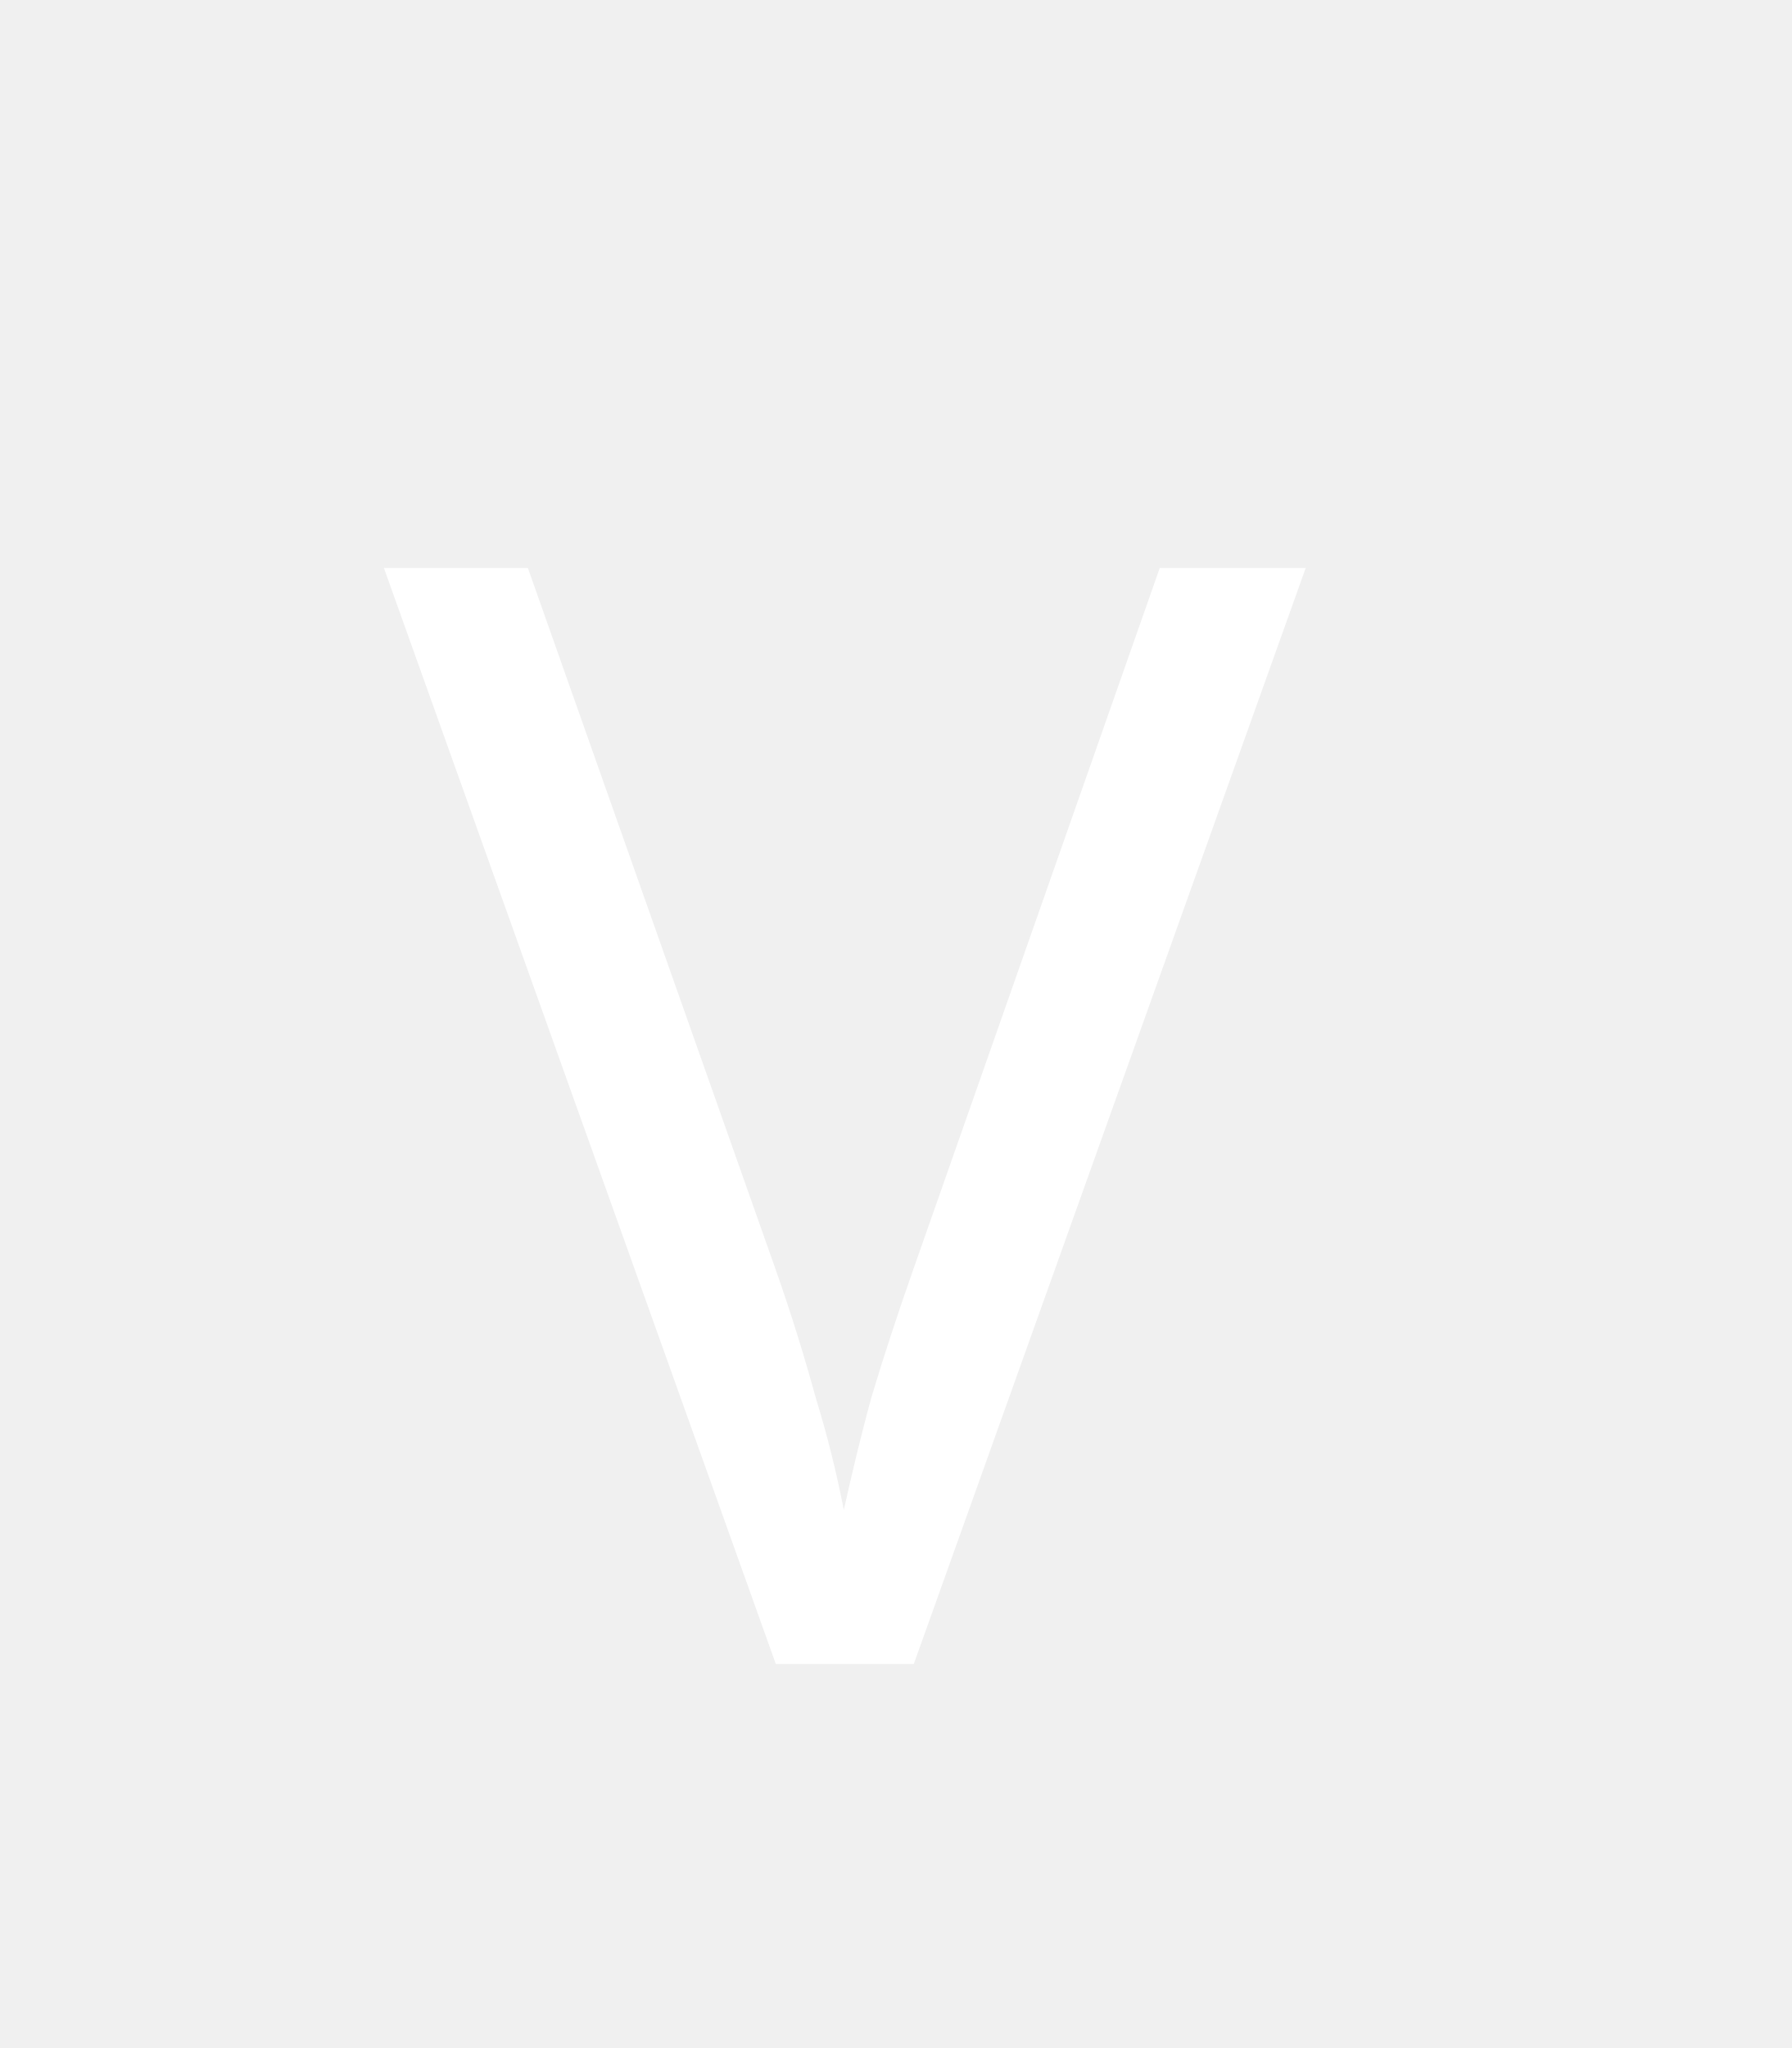
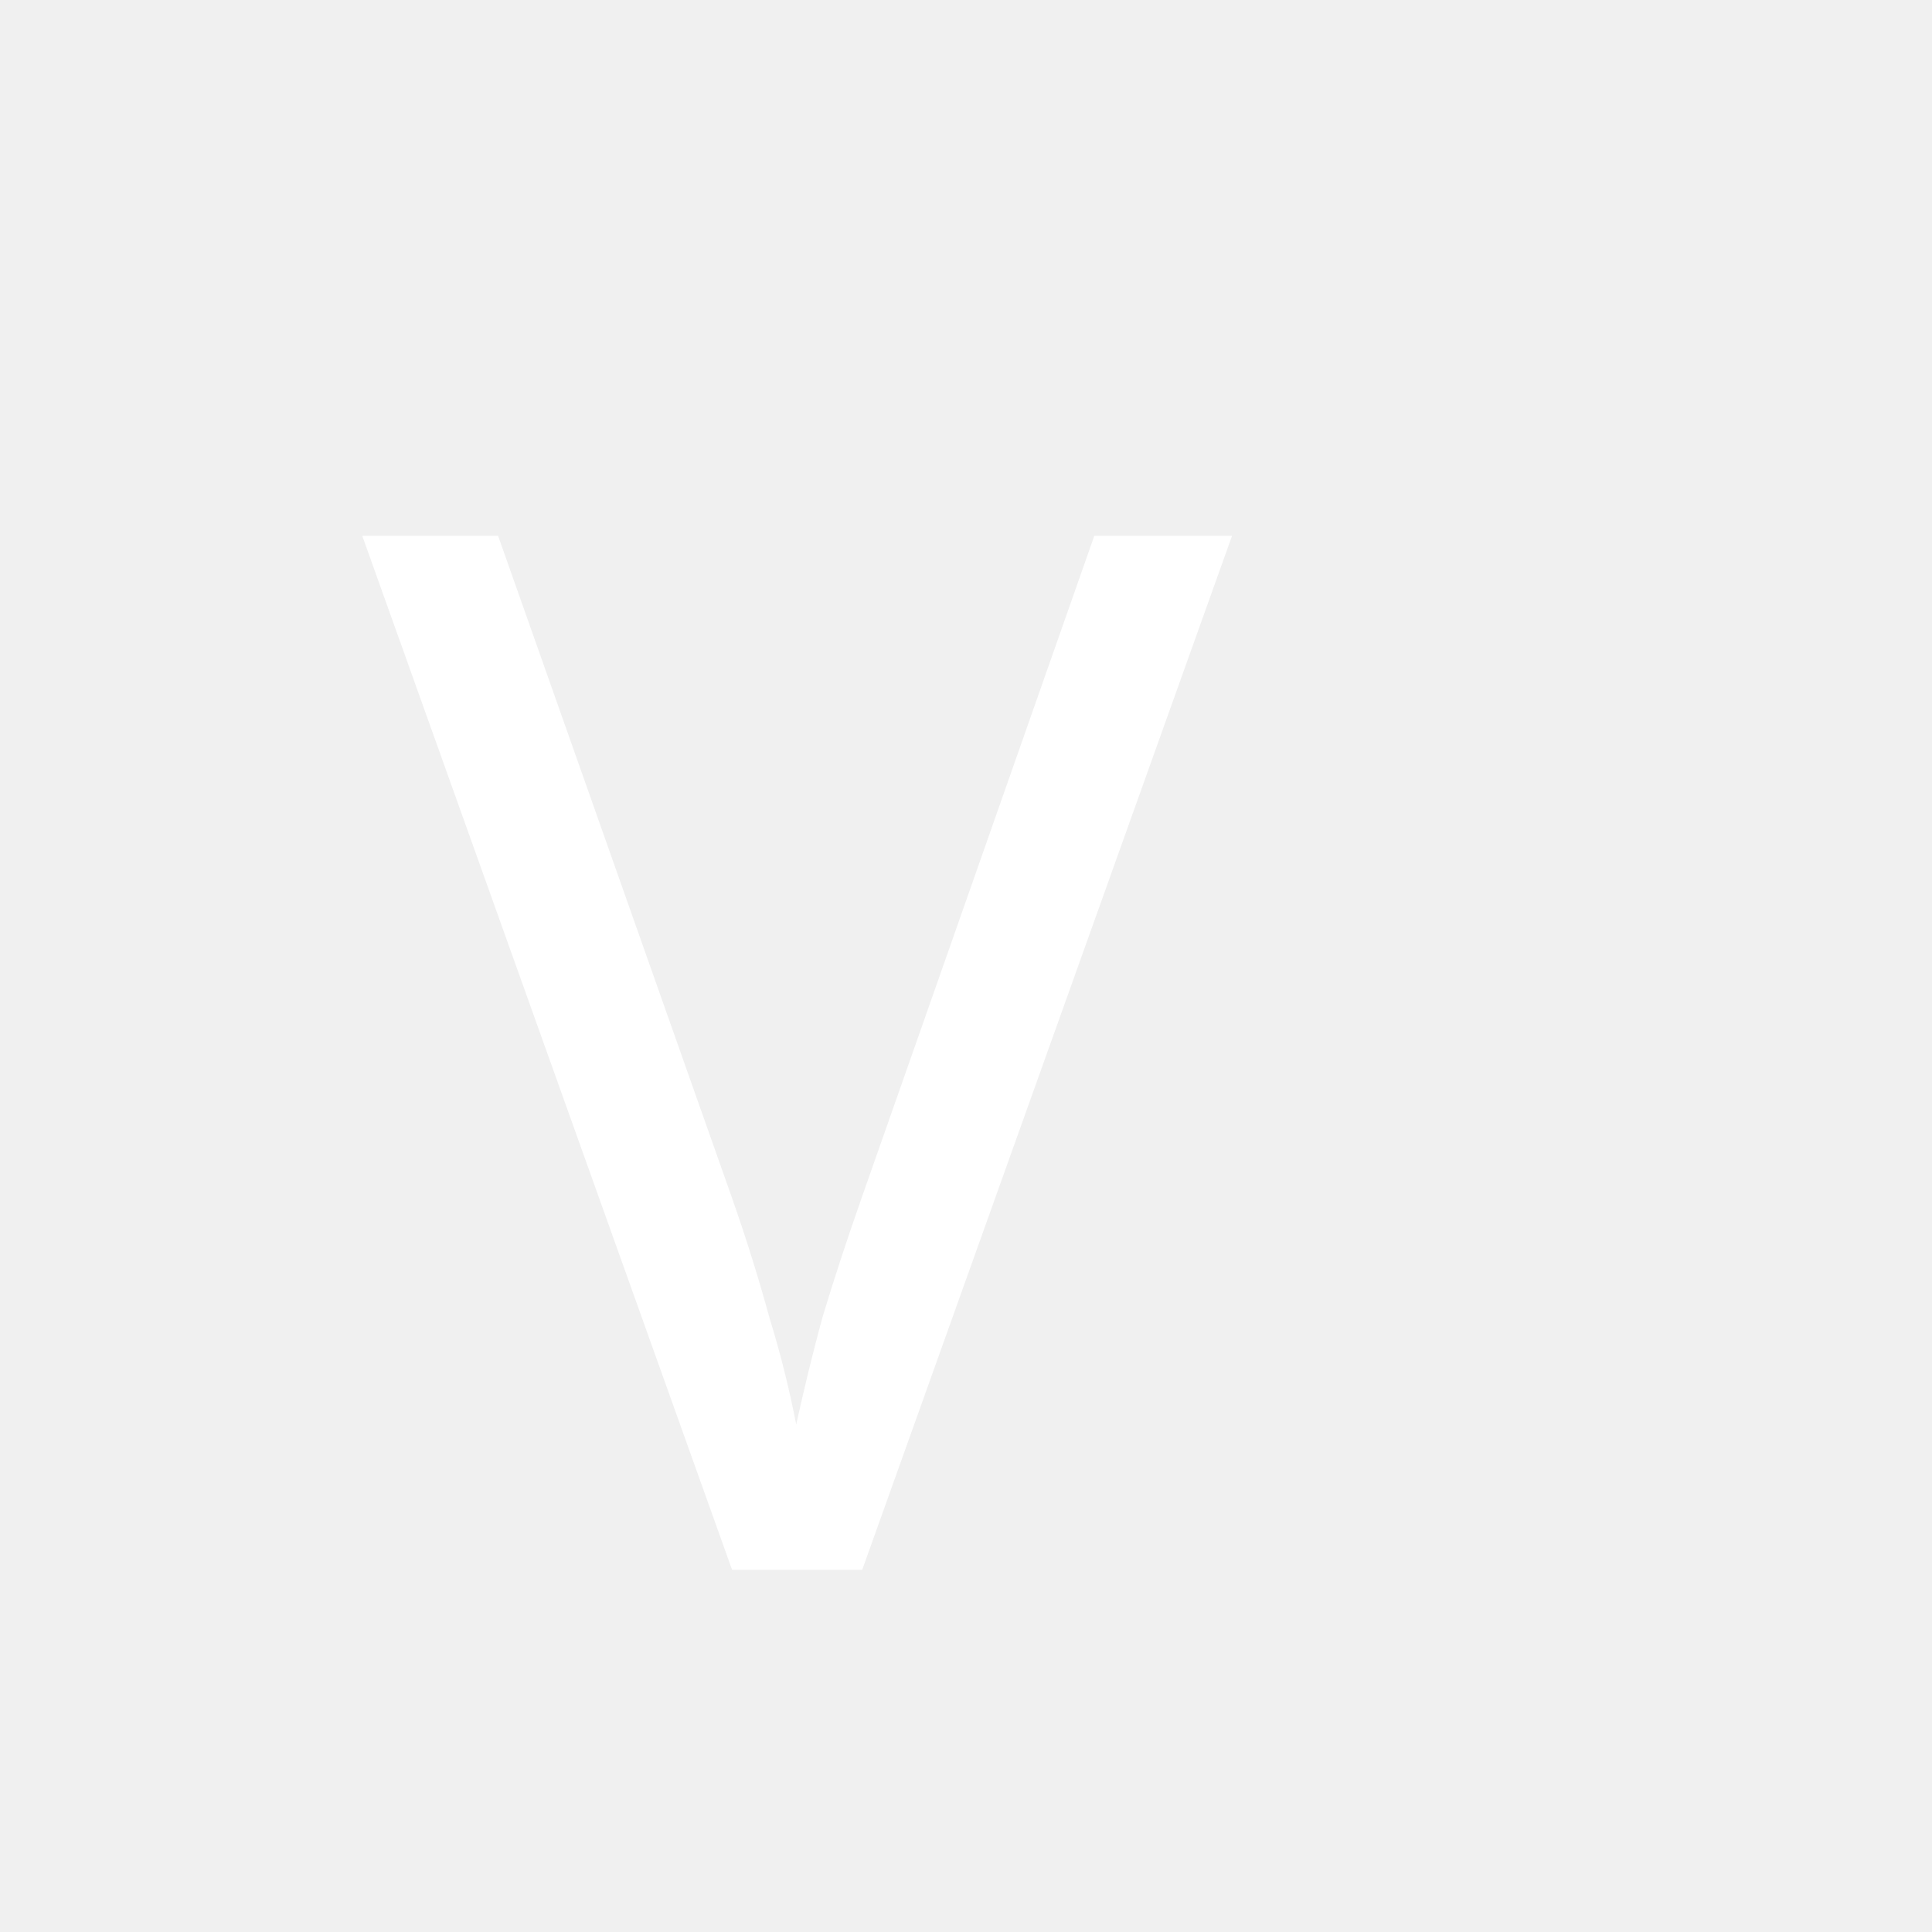
- <svg xmlns="http://www.w3.org/2000/svg" width="14" height="16" viewBox="0 0 14 16">
+ <svg xmlns="http://www.w3.org/2000/svg" viewBox="0 0 16 16">
  <text stroke="none" fill="white" x="3" y="13" font-family="Verdana">
    V
  </text>
</svg>
